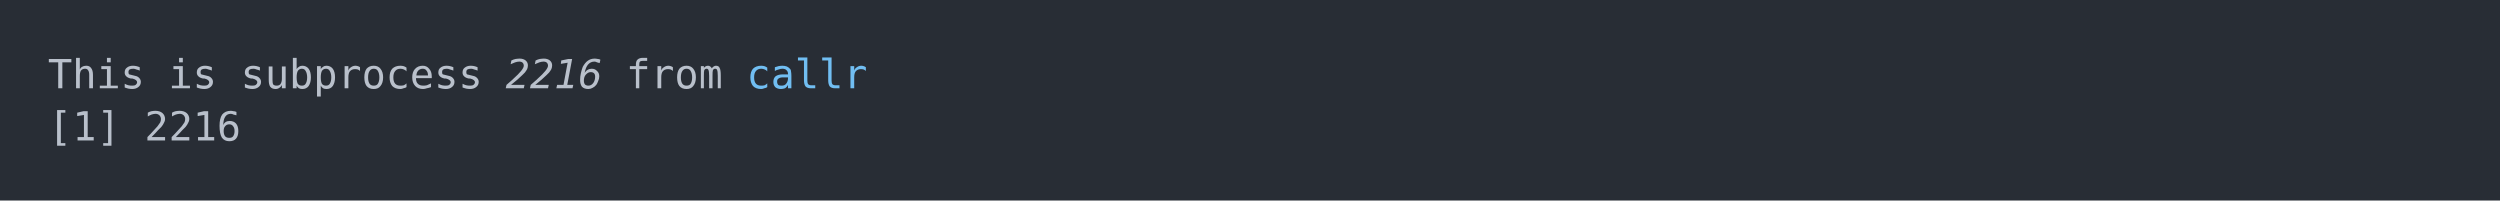
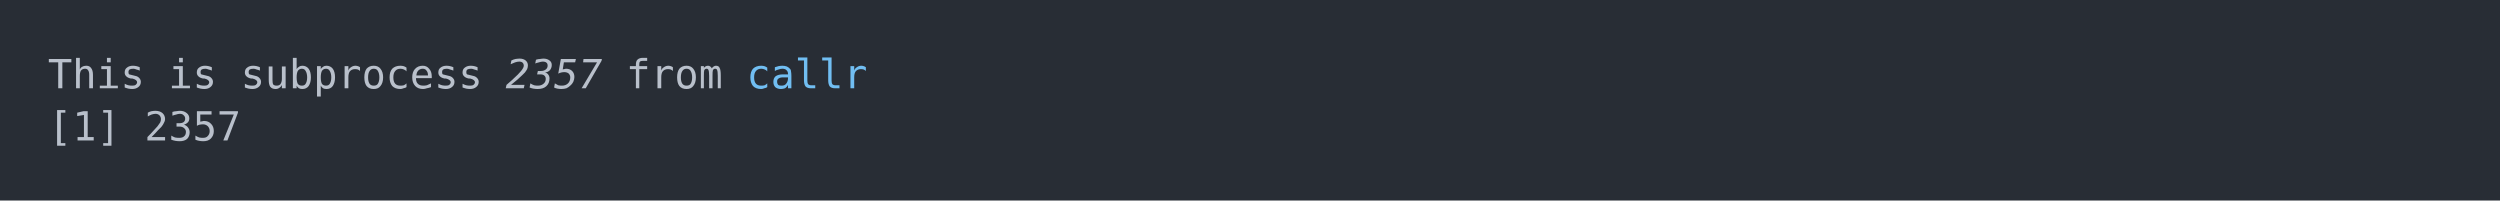
<svg xmlns="http://www.w3.org/2000/svg" xmlns:xlink="http://www.w3.org/1999/xlink" width="1040" height="83.42">
  <rect width="1040" height="83.42" rx="0" ry="0" class="a" />
  <svg height="43.42" viewBox="0 0 100 4.342" width="1000" x="20" y="20">
    <style>.a{fill:rgb(40,45,53)}.b{font-family:'Fira Code',Monaco,Consolas,Menlo,'Bitstream Vera Sans Mono','Powerline Symbols',monospace}.c{fill:transparent}.d{fill:rgb(185,192,203);white-space:pre}.e{fill:rgb(185,192,203);font-style:italic;white-space:pre}.f{fill:rgb(113,190,242);white-space:pre}</style>
    <g font-family="'Fira Code',Monaco,Consolas,Menlo,'Bitstream Vera Sans Mono','Powerline Symbols',monospace" font-size="1.67" class="b">
      <defs>
        <symbol id="a">
          <rect height="3" width="100" x="0" y="0" class="c" />
        </symbol>
      </defs>
      <rect height="4.342" width="100" class="a" />
      <svg x="0" y="0" width="100">
        <svg x="0">
          <use xlink:href="#a" />
          <text x="0" y="1.67" class="d">This</text>
          <text x="5.01" y="1.67" class="d">is</text>
          <text x="8.016" y="1.67" class="d">subprocess</text>
-           <text x="19.038" y="1.67" class="e">2216</text>
+           <text x="19.038" y="1.67" class="e">2357</text>
          <text x="24.048" y="1.67" class="d">from</text>
          <text x="29.058" y="1.67" class="f">callr</text>
          <text x="0" y="3.841" class="d">[1]</text>
-           <text x="4.008" y="3.841" class="d">2216</text>
+           <text x="4.008" y="3.841" class="d">2357</text>
        </svg>
      </svg>
    </g>
  </svg>
</svg>
